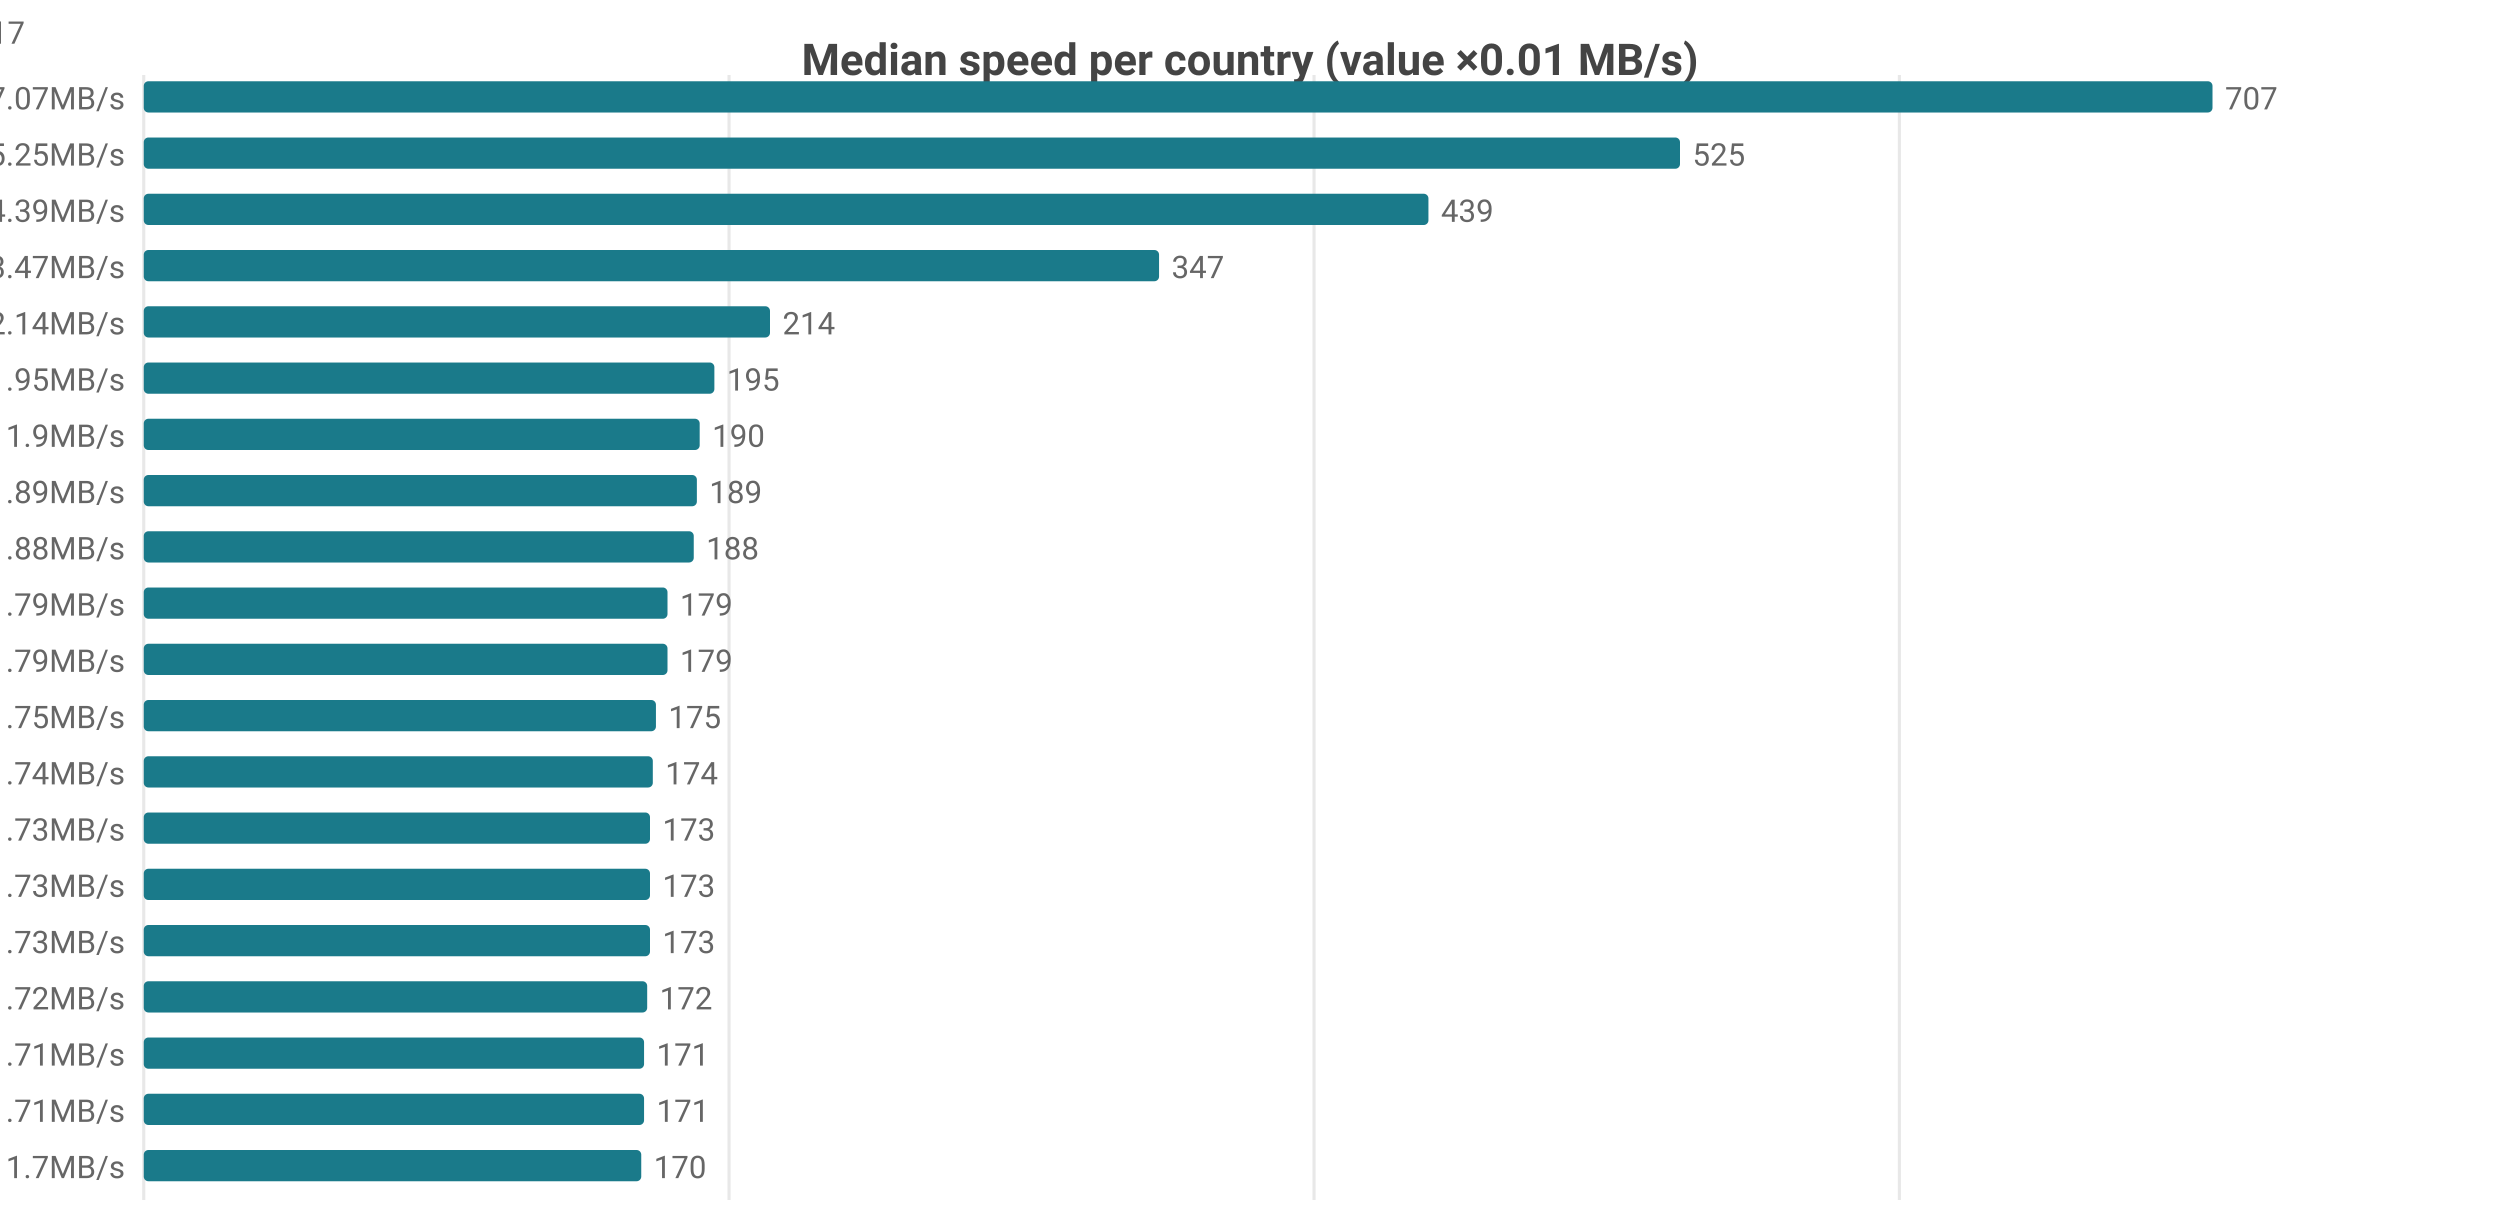
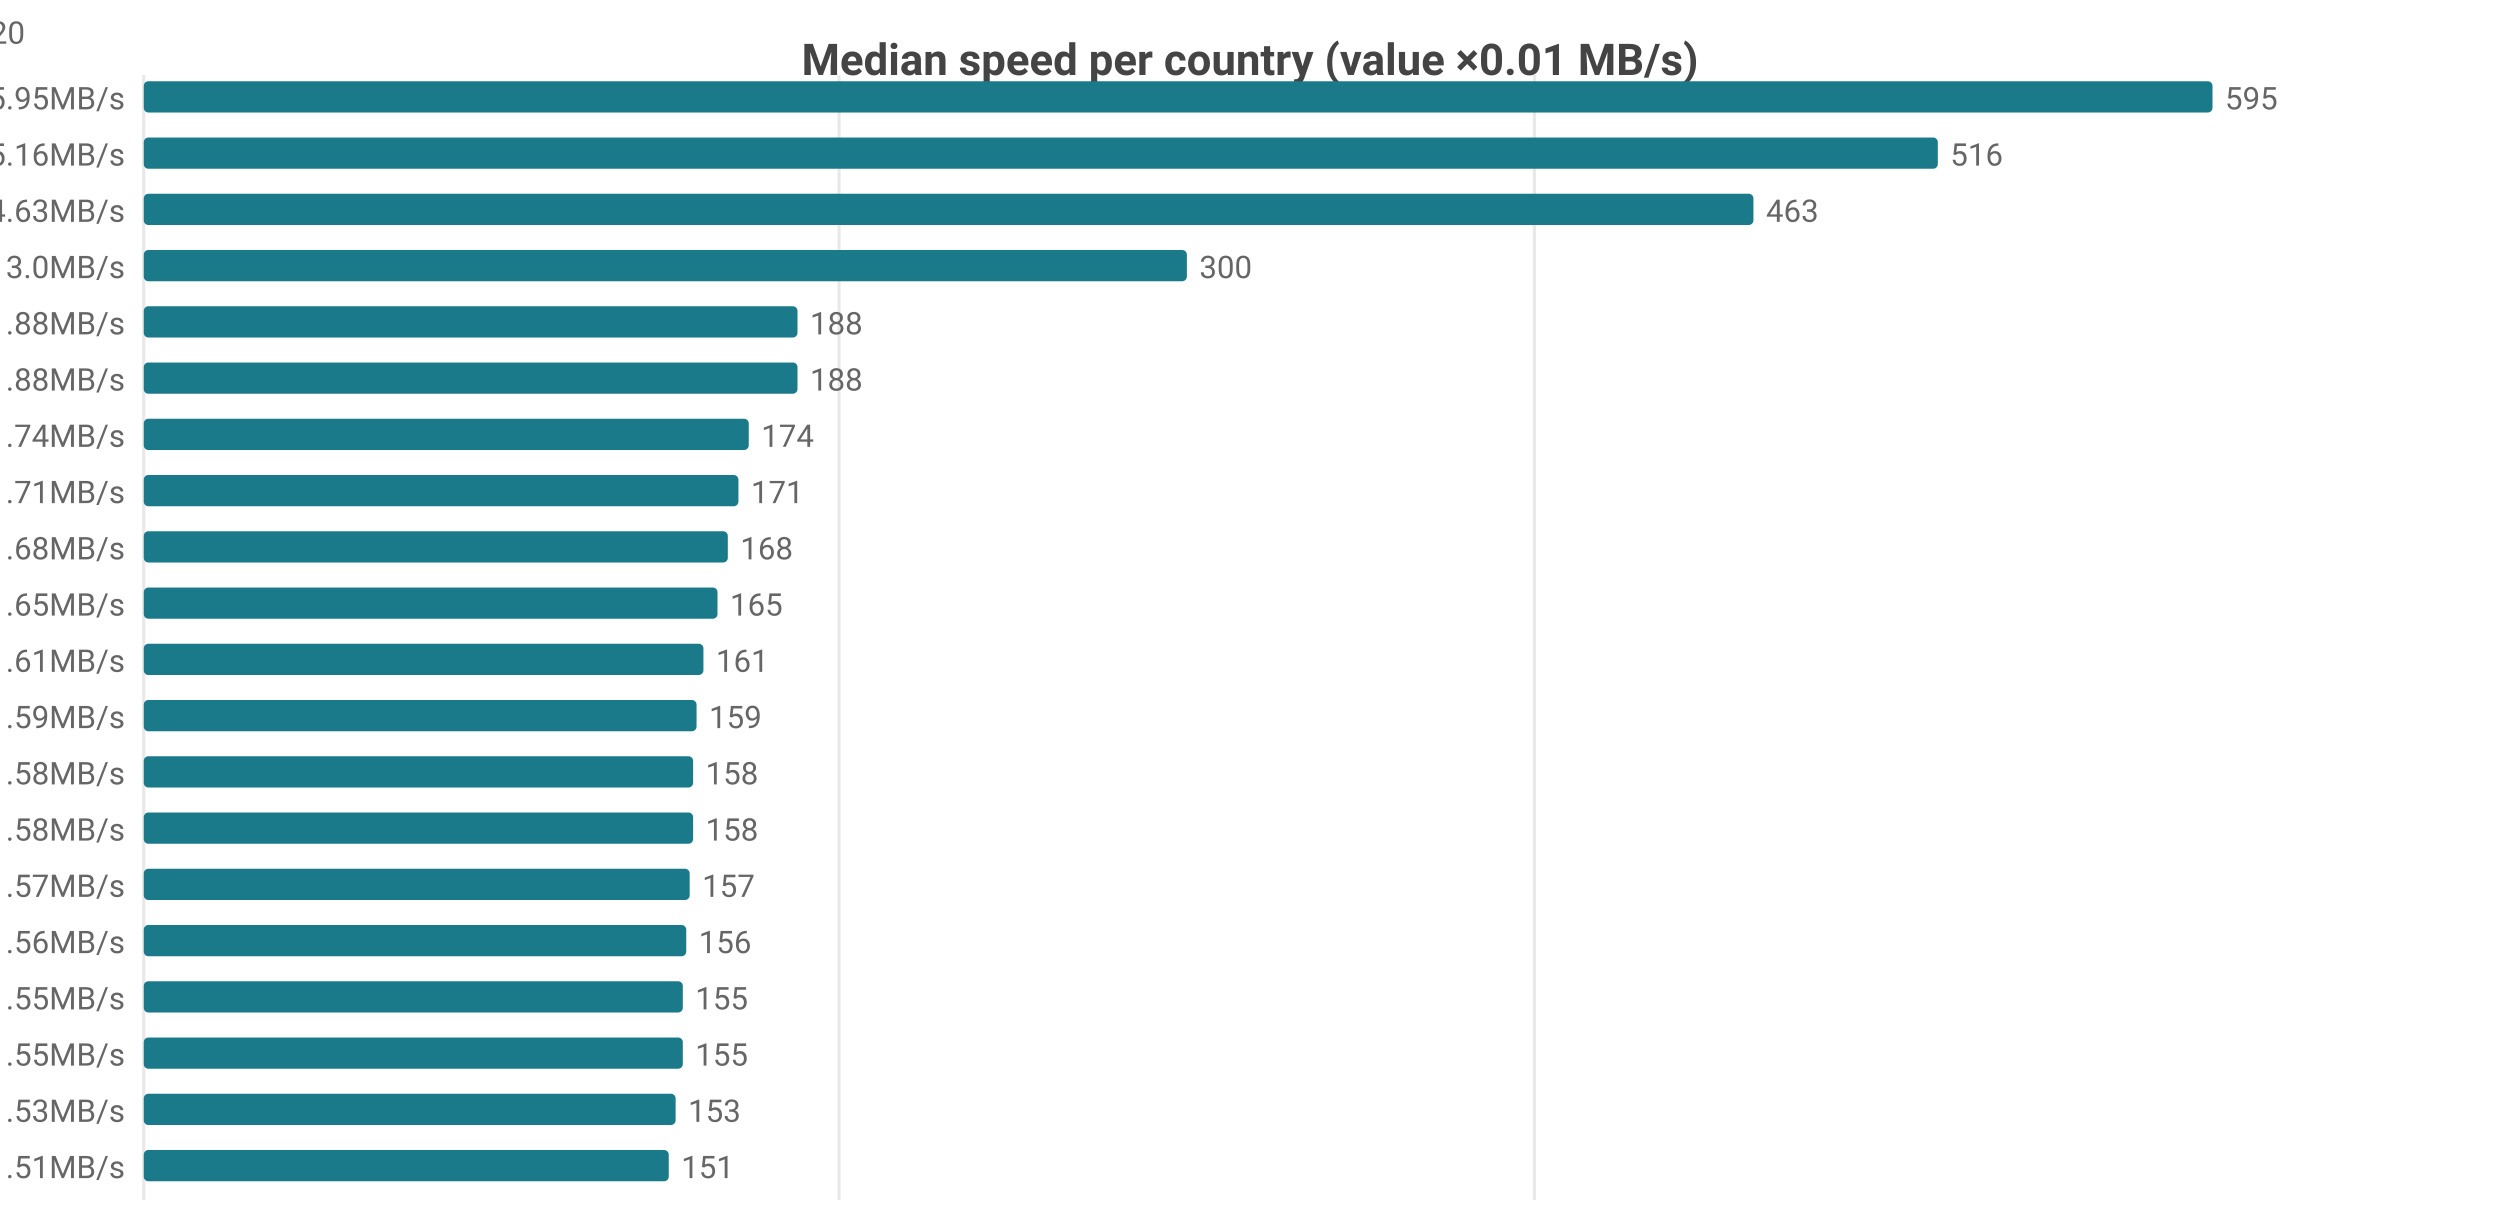
<svg xmlns="http://www.w3.org/2000/svg" width="800" height="392" viewBox="0 0 800 392">
  <rect width="800" height="392" fill="#ffffff" />
  <style>text{font-family:system-ui,-apple-system,'Segoe UI',Roboto,sans-serif}.g{stroke:#e8e8e8;stroke-width:1}.a{stroke:#999;stroke-width:1}.t{font-size:10px;fill:#666}.m{font-size:10px;text-anchor:middle;fill:#666}.e{font-size:10px;text-anchor:end;fill:#666}.l{font-size:11px;fill:#333}.tt{font-size:14px;font-weight:600;text-anchor:middle;fill:#444}.em{font-size:13px;text-anchor:middle;fill:#999}</style>
  <text class="tt" x="400.0" y="24">Median speed per country (value ×0.01 MB/s)</text>
  <line class="g" x1="46" y1="24" x2="46" y2="384" />
-   <line class="g" x1="233.3" y1="24" x2="233.3" y2="384" />
-   <line class="g" x1="420.5" y1="24" x2="420.5" y2="384" />
-   <line class="g" x1="607.8" y1="24" x2="607.8" y2="384" />
-   <text class="e" x="40" y="35">CA 7.07MB/s</text>
+   <line class="g" x1="268.5" y1="24" x2="268.5" y2="384" />
+   <line class="g" x1="491.0" y1="24" x2="491.0" y2="384" />
+   <text class="e" x="40" y="35">US 5.95MB/s</text>
  <rect x="46" y="26" width="662" height="10" fill="#1a7a8a" rx="1.5" />
-   <text class="t" x="712" y="35">707</text>
-   <text class="e" x="40" y="53">US 5.25MB/s</text>
-   <rect x="46" y="44" width="491.6" height="10" fill="#1a7a8a" rx="1.5" />
-   <text class="t" x="541.6" y="53">525</text>
-   <text class="e" x="40" y="71">MX 4.39MB/s</text>
-   <rect x="46" y="62" width="411.1" height="10" fill="#1a7a8a" rx="1.5" />
-   <text class="t" x="461.1" y="71">439</text>
-   <text class="e" x="40" y="89">DO 3.47MB/s</text>
-   <rect x="46" y="80" width="324.9" height="10" fill="#1a7a8a" rx="1.5" />
-   <text class="t" x="374.9" y="89">347</text>
-   <text class="e" x="40" y="107">IE 2.14MB/s</text>
-   <rect x="46" y="98" width="200.4" height="10" fill="#1a7a8a" rx="1.5" />
-   <text class="t" x="250.4" y="107">214</text>
-   <text class="e" x="40" y="125">GB 1.95MB/s</text>
-   <rect x="46" y="116" width="182.6" height="10" fill="#1a7a8a" rx="1.5" />
-   <text class="t" x="232.6" y="125">195</text>
-   <text class="e" x="40" y="143">NL 1.9MB/s</text>
-   <rect x="46" y="134" width="177.9" height="10" fill="#1a7a8a" rx="1.5" />
-   <text class="t" x="227.9" y="143">190</text>
-   <text class="e" x="40" y="161">FR 1.89MB/s</text>
-   <rect x="46" y="152" width="177.0" height="10" fill="#1a7a8a" rx="1.5" />
-   <text class="t" x="227.0" y="161">189</text>
-   <text class="e" x="40" y="179">BE 1.88MB/s</text>
-   <rect x="46" y="170" width="176.0" height="10" fill="#1a7a8a" rx="1.5" />
-   <text class="t" x="226.0" y="179">188</text>
-   <text class="e" x="40" y="197">DE 1.79MB/s</text>
-   <rect x="46" y="188" width="167.6" height="10" fill="#1a7a8a" rx="1.5" />
-   <text class="t" x="217.6" y="197">179</text>
-   <text class="e" x="40" y="215">DK 1.79MB/s</text>
-   <rect x="46" y="206" width="167.6" height="10" fill="#1a7a8a" rx="1.5" />
-   <text class="t" x="217.6" y="215">179</text>
-   <text class="e" x="40" y="233">AT 1.75MB/s</text>
-   <rect x="46" y="224" width="163.9" height="10" fill="#1a7a8a" rx="1.5" />
-   <text class="t" x="213.9" y="233">175</text>
-   <text class="e" x="40" y="251">SK 1.74MB/s</text>
-   <rect x="46" y="242" width="162.9" height="10" fill="#1a7a8a" rx="1.5" />
-   <text class="t" x="212.9" y="251">174</text>
-   <text class="e" x="40" y="269">CH 1.73MB/s</text>
-   <rect x="46" y="260" width="162.0" height="10" fill="#1a7a8a" rx="1.5" />
-   <text class="t" x="212.0" y="269">173</text>
-   <text class="e" x="40" y="287">CZ 1.73MB/s</text>
-   <rect x="46" y="278" width="162.0" height="10" fill="#1a7a8a" rx="1.5" />
-   <text class="t" x="212.0" y="287">173</text>
-   <text class="e" x="40" y="305">NO 1.73MB/s</text>
-   <rect x="46" y="296" width="162.0" height="10" fill="#1a7a8a" rx="1.5" />
-   <text class="t" x="212.0" y="305">173</text>
-   <text class="e" x="40" y="323">CL 1.72MB/s</text>
-   <rect x="46" y="314" width="161.1" height="10" fill="#1a7a8a" rx="1.5" />
-   <text class="t" x="211.1" y="323">172</text>
-   <text class="e" x="40" y="341">ES 1.71MB/s</text>
-   <rect x="46" y="332" width="160.1" height="10" fill="#1a7a8a" rx="1.5" />
-   <text class="t" x="210.1" y="341">171</text>
-   <text class="e" x="40" y="359">JP 1.71MB/s</text>
-   <rect x="46" y="350" width="160.1" height="10" fill="#1a7a8a" rx="1.5" />
-   <text class="t" x="210.1" y="359">171</text>
-   <text class="e" x="40" y="377">EE 1.7MB/s</text>
-   <rect x="46" y="368" width="159.2" height="10" fill="#1a7a8a" rx="1.5" />
-   <text class="t" x="209.2" y="377">170</text>
-   <text class="e" x="8" y="14">CA[6.1-8.9]n=51 · US[4.21-6.02]n=2114 · MX[3.6-5.34]n=8 · DO[3.37-3.58]n=6 · IE[2.01-2.25]n=17</text>
+   <text class="t" x="712" y="35">595</text>
+   <text class="e" x="40" y="53">MX 5.16MB/s</text>
+   <rect x="46" y="44" width="574.1" height="10" fill="#1a7a8a" rx="1.5" />
+   <text class="t" x="624.1" y="53">516</text>
+   <text class="e" x="40" y="71">CA 4.63MB/s</text>
+   <rect x="46" y="62" width="515.1" height="10" fill="#1a7a8a" rx="1.5" />
+   <text class="t" x="565.1" y="71">463</text>
+   <text class="e" x="40" y="89">DO 3.0MB/s</text>
+   <rect x="46" y="80" width="333.8" height="10" fill="#1a7a8a" rx="1.5" />
+   <text class="t" x="383.8" y="89">300</text>
+   <text class="e" x="40" y="107">IE 1.88MB/s</text>
+   <rect x="46" y="98" width="209.2" height="10" fill="#1a7a8a" rx="1.5" />
+   <text class="t" x="259.2" y="107">188</text>
+   <text class="e" x="40" y="125">JP 1.88MB/s</text>
+   <rect x="46" y="116" width="209.2" height="10" fill="#1a7a8a" rx="1.5" />
+   <text class="t" x="259.2" y="125">188</text>
+   <text class="e" x="40" y="143">GB 1.74MB/s</text>
+   <rect x="46" y="134" width="193.6" height="10" fill="#1a7a8a" rx="1.5" />
+   <text class="t" x="243.6" y="143">174</text>
+   <text class="e" x="40" y="161">FR 1.71MB/s</text>
+   <rect x="46" y="152" width="190.3" height="10" fill="#1a7a8a" rx="1.5" />
+   <text class="t" x="240.3" y="161">171</text>
+   <text class="e" x="40" y="179">NL 1.68MB/s</text>
+   <rect x="46" y="170" width="186.9" height="10" fill="#1a7a8a" rx="1.5" />
+   <text class="t" x="236.9" y="179">168</text>
+   <text class="e" x="40" y="197">CL 1.65MB/s</text>
+   <rect x="46" y="188" width="183.6" height="10" fill="#1a7a8a" rx="1.5" />
+   <text class="t" x="233.6" y="197">165</text>
+   <text class="e" x="40" y="215">BE 1.61MB/s</text>
+   <rect x="46" y="206" width="179.1" height="10" fill="#1a7a8a" rx="1.5" />
+   <text class="t" x="229.1" y="215">161</text>
+   <text class="e" x="40" y="233">ES 1.59MB/s</text>
+   <rect x="46" y="224" width="176.9" height="10" fill="#1a7a8a" rx="1.5" />
+   <text class="t" x="226.9" y="233">159</text>
+   <text class="e" x="40" y="251">DE 1.58MB/s</text>
+   <rect x="46" y="242" width="175.8" height="10" fill="#1a7a8a" rx="1.5" />
+   <text class="t" x="225.8" y="251">158</text>
+   <text class="e" x="40" y="269">DK 1.58MB/s</text>
+   <rect x="46" y="260" width="175.8" height="10" fill="#1a7a8a" rx="1.5" />
+   <text class="t" x="225.8" y="269">158</text>
+   <text class="e" x="40" y="287">NO 1.57MB/s</text>
+   <rect x="46" y="278" width="174.7" height="10" fill="#1a7a8a" rx="1.5" />
+   <text class="t" x="224.7" y="287">157</text>
+   <text class="e" x="40" y="305">SK 1.56MB/s</text>
+   <rect x="46" y="296" width="173.6" height="10" fill="#1a7a8a" rx="1.5" />
+   <text class="t" x="223.6" y="305">156</text>
+   <text class="e" x="40" y="323">AT 1.55MB/s</text>
+   <rect x="46" y="314" width="172.5" height="10" fill="#1a7a8a" rx="1.5" />
+   <text class="t" x="222.5" y="323">155</text>
+   <text class="e" x="40" y="341">CH 1.55MB/s</text>
+   <rect x="46" y="332" width="172.5" height="10" fill="#1a7a8a" rx="1.5" />
+   <text class="t" x="222.5" y="341">155</text>
+   <text class="e" x="40" y="359">PL 1.53MB/s</text>
+   <rect x="46" y="350" width="170.2" height="10" fill="#1a7a8a" rx="1.5" />
+   <text class="t" x="220.2" y="359">153</text>
+   <text class="e" x="40" y="377">CZ 1.51MB/s</text>
+   <rect x="46" y="368" width="168.0" height="10" fill="#1a7a8a" rx="1.5" />
+   <text class="t" x="218.0" y="377">151</text>
+   <text class="e" x="8" y="14">US[4.51-6.96]n=2104 · MX[2.73-5.3]n=6 · CA[4.1-5.09]n=48 · DO[2.98-3.07]n=6 · IE[1.74-2.06]n=20</text>
</svg>
